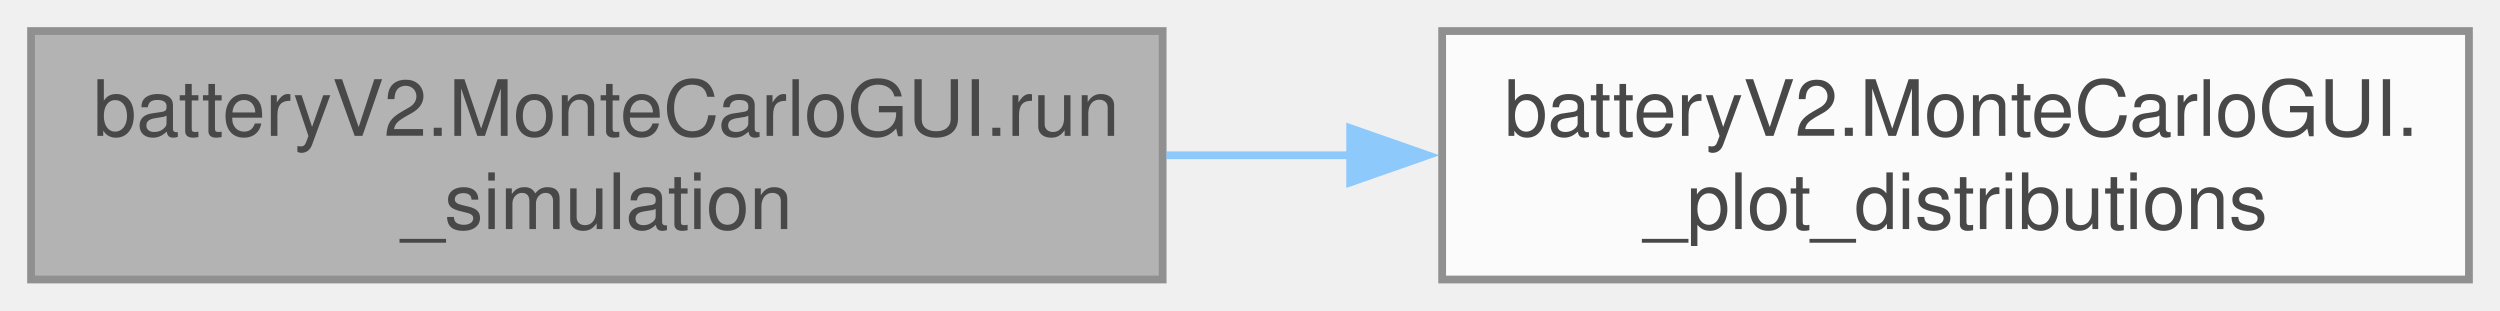
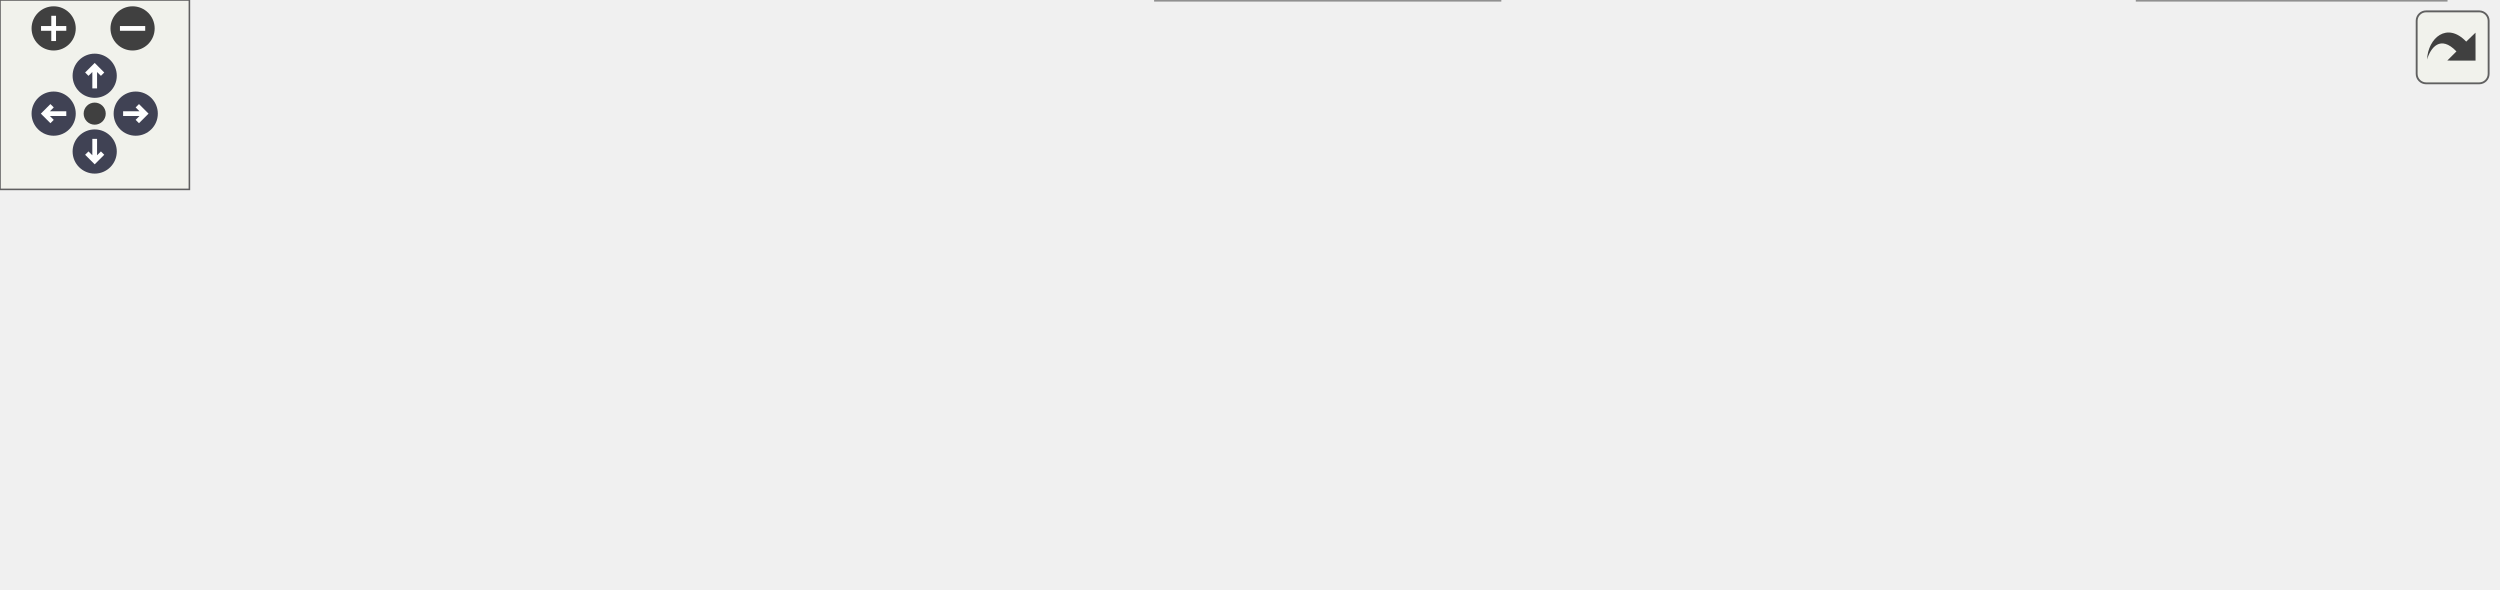
- <svg xmlns="http://www.w3.org/2000/svg" xmlns:xlink="http://www.w3.org/1999/xlink" width="322pt" height="40pt" viewBox="0.00 0.00 322.00 40.00">
-   <svg id="main" version="1.1" xml:space="preserve">
-     <style type="text/css">
+ <svg xmlns="http://www.w3.org/2000/svg" xmlns:xlink="http://www.w3.org/1999/xlink" id="main" version="1.1" xml:space="preserve">
+   <style type="text/css">
.node, .edge {opacity: 0.7;}
.node.selected, .edge.selected {opacity: 1;}
.edge:hover path { stroke: red; }
.edge:hover polygon { stroke: red; fill: red; }
</style>
-     <svg id="graph" class="graph">
-       <g id="graph0" class="graph" transform="scale(1 1) rotate(0) translate(4 36)">
-         <g id="Node000001" class="node">
-           <g id="a_Node000001">
-             <a xlink:title="Executes the standard Monte Carlo simulation.">
-               <polygon fill="#999999" stroke="#666666" points="145.75,-32 0,-32 0,0 145.75,0 145.75,-32" />
-               <text text-anchor="start" x="8" y="-18.5" font-family="Helvetica,sans-Serif" font-size="10.00">batteryV2.MonteCarloGUI.run</text>
-               <text text-anchor="middle" x="72.88" y="-6.5" font-family="Helvetica,sans-Serif" font-size="10.00">_simulation</text>
-             </a>
-           </g>
-         </g>
-         <g id="Node000002" class="node">
-           <g id="a_Node000002">
-             <a xlink:href="classbattery_v2_1_1_monte_carlo_g_u_i.html#a67f25aa73b33a439ae78ad47aebbddc6" target="_top" xlink:title="Updates the histogram display for extreme simulation results.">
-               <polygon fill="white" stroke="#666666" points="314,-32 181.75,-32 181.75,0 314,0 314,-32" />
-               <text text-anchor="start" x="189.75" y="-18.5" font-family="Helvetica,sans-Serif" font-size="10.00">batteryV2.MonteCarloGUI.</text>
-               <text text-anchor="middle" x="247.88" y="-6.5" font-family="Helvetica,sans-Serif" font-size="10.00">_plot_distributions</text>
-             </a>
-           </g>
-         </g>
-         <g id="edge1_Node000001_Node000002" class="edge">
-           <g id="a_edge1_Node000001_Node000002">
-             <a xlink:title=" ">
-               <path fill="none" stroke="#63b8ff" d="M146.24,-16C154.08,-16 162.08,-16 169.97,-16" />
-               <polygon fill="#63b8ff" stroke="#63b8ff" points="169.9,-19.5 179.9,-16 169.9,-12.5 169.9,-19.5" />
-             </a>
-           </g>
-         </g>
-       </g>
-     </svg>
+   <defs>
+     <circle id="rim" cx="0" cy="0" r="7" />
+     <circle id="rim2" cx="0" cy="0" r="3.5" />
+     <g id="zoomPlus">
+       <use xlink:href="#rim" fill="#404040">
+         <set attributeName="fill" to="#808080" begin="zoomplus.mouseover" end="zoomplus.mouseout" />
+       </use>
+       <path d="M-4,0h8M0,-4v8" fill="none" stroke="white" stroke-width="1.5" pointer-events="none" />
+     </g>
+     <g id="zoomMin">
+       <use xlink:href="#rim" fill="#404040">
+         <set attributeName="fill" to="#808080" begin="zoomminus.mouseover" end="zoomminus.mouseout" />
+       </use>
+       <path d="M-4,0h8" fill="none" stroke="white" stroke-width="1.5" pointer-events="none" />
+     </g>
+     <g id="arrowUp" transform="translate(30 24)">
+       <use xlink:href="#rim" />
+       <path pointer-events="none" fill="none" stroke="white" stroke-width="1.5" d="M0,-3.0v7 M-2.5,-0.5L0,-3.0L2.5,-0.5" />
+     </g>
+     <g id="arrowRight" transform="rotate(90) translate(36 -43)">
+       <use xlink:href="#rim" />
+       <path pointer-events="none" fill="none" stroke="white" stroke-width="1.5" d="M0,-3.0v7 M-2.5,-0.5L0,-3.0L2.5,-0.5" />
+     </g>
+     <g id="arrowDown" transform="rotate(180) translate(-30 -48)">
+       <use xlink:href="#rim" />
+       <path pointer-events="none" fill="none" stroke="white" stroke-width="1.5" d="M0,-3.0v7 M-2.5,-0.5L0,-3.0L2.5,-0.5" />
+     </g>
+     <g id="arrowLeft" transform="rotate(270) translate(-36 17)">
+       <use xlink:href="#rim" />
+       <path pointer-events="none" fill="none" stroke="white" stroke-width="1.5" d="M0,-3.0v7 M-2.5,-0.5L0,-3.0L2.5,-0.5" />
+     </g>
+     <g id="resetDef">
+       <use xlink:href="#rim2" fill="#404040">
+         <set attributeName="fill" to="#808080" begin="reset.mouseover" end="reset.mouseout" />
+       </use>
+     </g>
+   </defs>
+   <svg id="graph" class="graph">
+     <g id="viewport">
+       <g id="Node000001" class="node">
+         <g id="a_Node000001">
+           <a xlink:title="Executes the standard Monte Carlo simulation.">
+             <polygon fill="#999999" stroke="#666666" points="145.75,-76 0,-76 0,-44 145.75,-44 145.75,-76" />
+             <text text-anchor="start" x="8" y="-62.5" font-family="Helvetica,sans-Serif" font-size="10.00">batteryV2.MonteCarloGUI.run</text>
+             <text text-anchor="middle" x="72.88" y="-50.5" font-family="Helvetica,sans-Serif" font-size="10.00">_simulation</text>
+           </a>
+         </g>
+       </g>
+       <g id="Node000002" class="node">
+         <g id="a_Node000002">
+           <a xlink:href="classbattery_v2_1_1_monte_carlo_g_u_i.html#a67f25aa73b33a439ae78ad47aebbddc6" target="_top" xlink:title="Updates the histogram display for extreme simulation results.">
+             <polygon fill="white" stroke="#666666" points="314,-126 181.75,-126 181.75,-94 314,-94 314,-126" />
+             <text text-anchor="start" x="189.75" y="-112.5" font-family="Helvetica,sans-Serif" font-size="10.00">batteryV2.MonteCarloGUI.</text>
+             <text text-anchor="middle" x="247.88" y="-100.5" font-family="Helvetica,sans-Serif" font-size="10.00">_plot_distributions</text>
+           </a>
+         </g>
+       </g>
+       <g id="edge1_Node000001_Node000002" class="edge">
+         <g id="a_edge1_Node000001_Node000002">
+           <a xlink:title=" ">
+             <path fill="none" stroke="#63b8ff" d="M130.52,-76.37C145.97,-80.84 162.88,-85.72 178.89,-90.35" />
+             <polygon fill="#63b8ff" stroke="#63b8ff" points="177.77,-93.67 188.35,-93.09 179.72,-86.95 177.77,-93.67" />
+           </a>
+         </g>
+       </g>
+       <g id="Node000003" class="node">
+         <g id="a_Node000003">
+           <a xlink:href="namespacebattery_v2.html#a6767ab4344f7effdf944b81bcc495ead" target="_top" xlink:title=" ">
+             <polygon fill="white" stroke="#666666" points="301.25,-76 194.5,-76 194.5,-44 301.25,-44 301.25,-76" />
+             <text text-anchor="start" x="202.5" y="-62.5" font-family="Helvetica,sans-Serif" font-size="10.00">batteryV2.run_monte</text>
+             <text text-anchor="middle" x="247.88" y="-50.5" font-family="Helvetica,sans-Serif" font-size="10.00">_carlo</text>
+           </a>
+         </g>
+       </g>
+       <g id="edge2_Node000001_Node000003" class="edge">
+         <g id="a_edge2_Node000001_Node000003">
+           <a xlink:title=" ">
+             <path fill="none" stroke="#63b8ff" d="M146.24,-60C158.38,-60 170.9,-60 182.81,-60" />
+             <polygon fill="#63b8ff" stroke="#63b8ff" points="182.5,-63.5 192.5,-60 182.5,-56.5 182.5,-63.5" />
+           </a>
+         </g>
+       </g>
+       <g id="Node000008" class="node">
+         <g id="a_Node000008">
+           <a xlink:href="namespacebattery_v2.html#a0af7214a83432d16096b4812474093be" target="_top" xlink:title=" ">
+             <polygon fill="white" stroke="#666666" points="475.12,-32 366.12,-32 366.12,0 475.12,0 475.12,-32" />
+             <text text-anchor="start" x="374.12" y="-18.5" font-family="Helvetica,sans-Serif" font-size="10.00">batteryV2.summarize</text>
+             <text text-anchor="middle" x="420.62" y="-6.5" font-family="Helvetica,sans-Serif" font-size="10.00">_results</text>
+           </a>
+         </g>
+       </g>
+       <g id="edge7_Node000001_Node000008" class="edge">
+         <g id="a_edge7_Node000001_Node000008">
+           <a xlink:title=" ">
+             <path fill="none" stroke="#63b8ff" d="M137.74,-43.56C152.14,-40.31 167.41,-37.22 181.75,-35 239.81,-26 306.54,-21.14 354.51,-18.6" />
+             <polygon fill="#63b8ff" stroke="#63b8ff" points="354.66,-22.1 364.47,-18.09 354.31,-15.11 354.66,-22.1" />
+           </a>
+         </g>
+       </g>
+       <g id="Node000004" class="node">
+         <g id="a_Node000004">
+           <a xlink:href="namespacebattery_v2.html#ab0f783128b1bd9d942d65f8da46a1da8" target="_top" xlink:title=" ">
+             <polygon fill="white" stroke="#666666" points="491.25,-70 350,-70 350,-50 491.25,-50 491.25,-70" />
+             <text text-anchor="middle" x="420.62" y="-56.5" font-family="Helvetica,sans-Serif" font-size="10.00">batteryV2.process_generator</text>
+           </a>
+         </g>
+       </g>
+       <g id="edge3_Node000003_Node000004" class="edge">
+         <g id="a_edge3_Node000003_Node000004">
+           <a xlink:title=" ">
+             <path fill="none" stroke="#63b8ff" d="M301.5,-60C313.13,-60 325.71,-60 338.18,-60" />
+             <polygon fill="#63b8ff" stroke="#63b8ff" points="338.06,-63.5 348.06,-60 338.06,-56.5 338.06,-63.5" />
+           </a>
+         </g>
+       </g>
+       <g id="Node000005" class="node">
+         <g id="a_Node000005">
+           <a xlink:href="namespacebattery_v2.html#aecfb42e205fe14aa239afe1e5f5981cb" target="_top" xlink:title=" ">
+             <polygon fill="white" stroke="#666666" points="625,-76 527.25,-76 527.25,-44 625,-44 625,-76" />
+             <text text-anchor="start" x="535.25" y="-62.5" font-family="Helvetica,sans-Serif" font-size="10.00">batteryV2.simulate</text>
+             <text text-anchor="middle" x="576.12" y="-50.5" font-family="Helvetica,sans-Serif" font-size="10.00">_mission</text>
+           </a>
+         </g>
+       </g>
+       <g id="edge4_Node000004_Node000005" class="edge">
+         <g id="a_edge4_Node000004_Node000005">
+           <a xlink:title=" ">
+             <path fill="none" stroke="#63b8ff" d="M491.64,-60C499.71,-60 507.89,-60 515.8,-60" />
+             <polygon fill="#63b8ff" stroke="#63b8ff" points="515.65,-63.5 525.65,-60 515.65,-56.5 515.65,-63.5" />
+           </a>
+         </g>
+       </g>
+       <g id="Node000006" class="node">
+         <g id="a_Node000006">
+           <a xlink:href="namespacebattery_v2.html#affe6e1176611f2db495c2495e6bdd6ec" target="_top" xlink:title=" ">
+             <polygon fill="white" stroke="#666666" points="774.88,-32 677.12,-32 677.12,0 774.88,0 774.88,-32" />
+             <text text-anchor="start" x="685.12" y="-18.5" font-family="Helvetica,sans-Serif" font-size="10.00">batteryV2.effective</text>
+             <text text-anchor="middle" x="726" y="-6.5" font-family="Helvetica,sans-Serif" font-size="10.00">_capacity_wh</text>
+           </a>
+         </g>
+       </g>
+       <g id="edge5_Node000005_Node000006" class="edge">
+         <g id="a_edge5_Node000005_Node000006">
+           <a xlink:title=" ">
+             <path fill="none" stroke="#63b8ff" d="M625.14,-45.71C638.18,-41.83 652.45,-37.59 666.03,-33.55" />
+             <polygon fill="#63b8ff" stroke="#63b8ff" points="666.69,-37 675.27,-30.8 664.69,-30.29 666.69,-37" />
+           </a>
+         </g>
+       </g>
+       <g id="Node000007" class="node">
+         <g id="a_Node000007">
+           <a xlink:href="namespacebattery_v2.html#af248bd08982771567965a793c77a9ab3" target="_top" xlink:title=" ">
+             <polygon fill="white" stroke="#666666" points="791,-82 661,-82 661,-50 791,-50 791,-82" />
+             <text text-anchor="start" x="669" y="-68.5" font-family="Helvetica,sans-Serif" font-size="10.00">batteryV2.sample_random</text>
+             <text text-anchor="middle" x="726" y="-56.5" font-family="Helvetica,sans-Serif" font-size="10.00">_inputs</text>
+           </a>
+         </g>
+       </g>
+       <g id="edge6_Node000005_Node000007" class="edge">
+         <g id="a_edge6_Node000005_Node000007">
+           <a xlink:title=" ">
+             <path fill="none" stroke="#63b8ff" d="M625.14,-61.95C632.82,-62.26 640.92,-62.59 649.07,-62.92" />
+             <polygon fill="#63b8ff" stroke="#63b8ff" points="648.91,-66.42 659.04,-63.32 649.19,-59.42 648.91,-66.42" />
+           </a>
+         </g>
+       </g>
+       <g id="edge8_Node000008_Node000006" class="edge">
+         <g id="a_edge8_Node000008_Node000006">
+           <a xlink:title=" ">
+             <path fill="none" stroke="#63b8ff" d="M475.51,-16C528.92,-16 610.54,-16 665.75,-16" />
+             <polygon fill="#63b8ff" stroke="#63b8ff" points="665.59,-19.5 675.59,-16 665.59,-12.5 665.59,-19.5" />
+           </a>
+         </g>
+       </g>
+     </g>
+   </svg>
+   <g id="navigator" transform="translate(0 0)" fill="#404254">
+     <rect fill="#f2f5e9" fill-opacity="0.5" stroke="#606060" stroke-width=".5" x="0" y="0" width="60" height="60" />
+     <use id="zoomplus" xlink:href="#zoomPlus" x="17" y="9" />
+     <use id="zoomminus" xlink:href="#zoomMin" x="42" y="9" />
+     <use id="reset" xlink:href="#resetDef" x="30" y="36" />
+     <use id="arrowup" xlink:href="#arrowUp" x="0" y="0" />
+     <use id="arrowright" xlink:href="#arrowRight" x="0" y="0" />
+     <use id="arrowdown" xlink:href="#arrowDown" x="0" y="0" />
+     <use id="arrowleft" xlink:href="#arrowLeft" x="0" y="0" />
+   </g>
+   <svg viewBox="0 0 15 15" width="100%" height="30px" preserveAspectRatio="xMaxYMin meet">
+     <g id="arrow_out" transform="scale(0.3 0.3)">
+       <a xlink:href="classbattery_v2_1_1_monte_carlo_g_u_i_ad20f02647e50ac7a533c9e72e8071130_cgraph_org.svg" target="_base">
+         <rect id="button" ry="5" rx="5" y="6" x="6" height="38" width="38" fill="#f2f5e9" fill-opacity="0.5" stroke="#606060" stroke-width="1.0" />
+         <path id="arrow" d="M 11.5,31.437 C 11.94,20.098 22.043,11.323 32.159,21.979 L 37.069,17.246 C 37.069,17.246 37.088,32 37.088,32 L 22.16,31.978 C 22.16,31.978 26.998,27.14 26.998,27.14 C 18.529,18.264 13.292,25.23 11.5,31.437 z" style="fill:#404040;" />
+       </a>
+     </g>
  </svg>
  <style type="text/css">

[data-mouse-over-selected='false'] { opacity: 0.7; }
[data-mouse-over-selected='true']  { opacity: 1.0; }

</style>
</svg>
